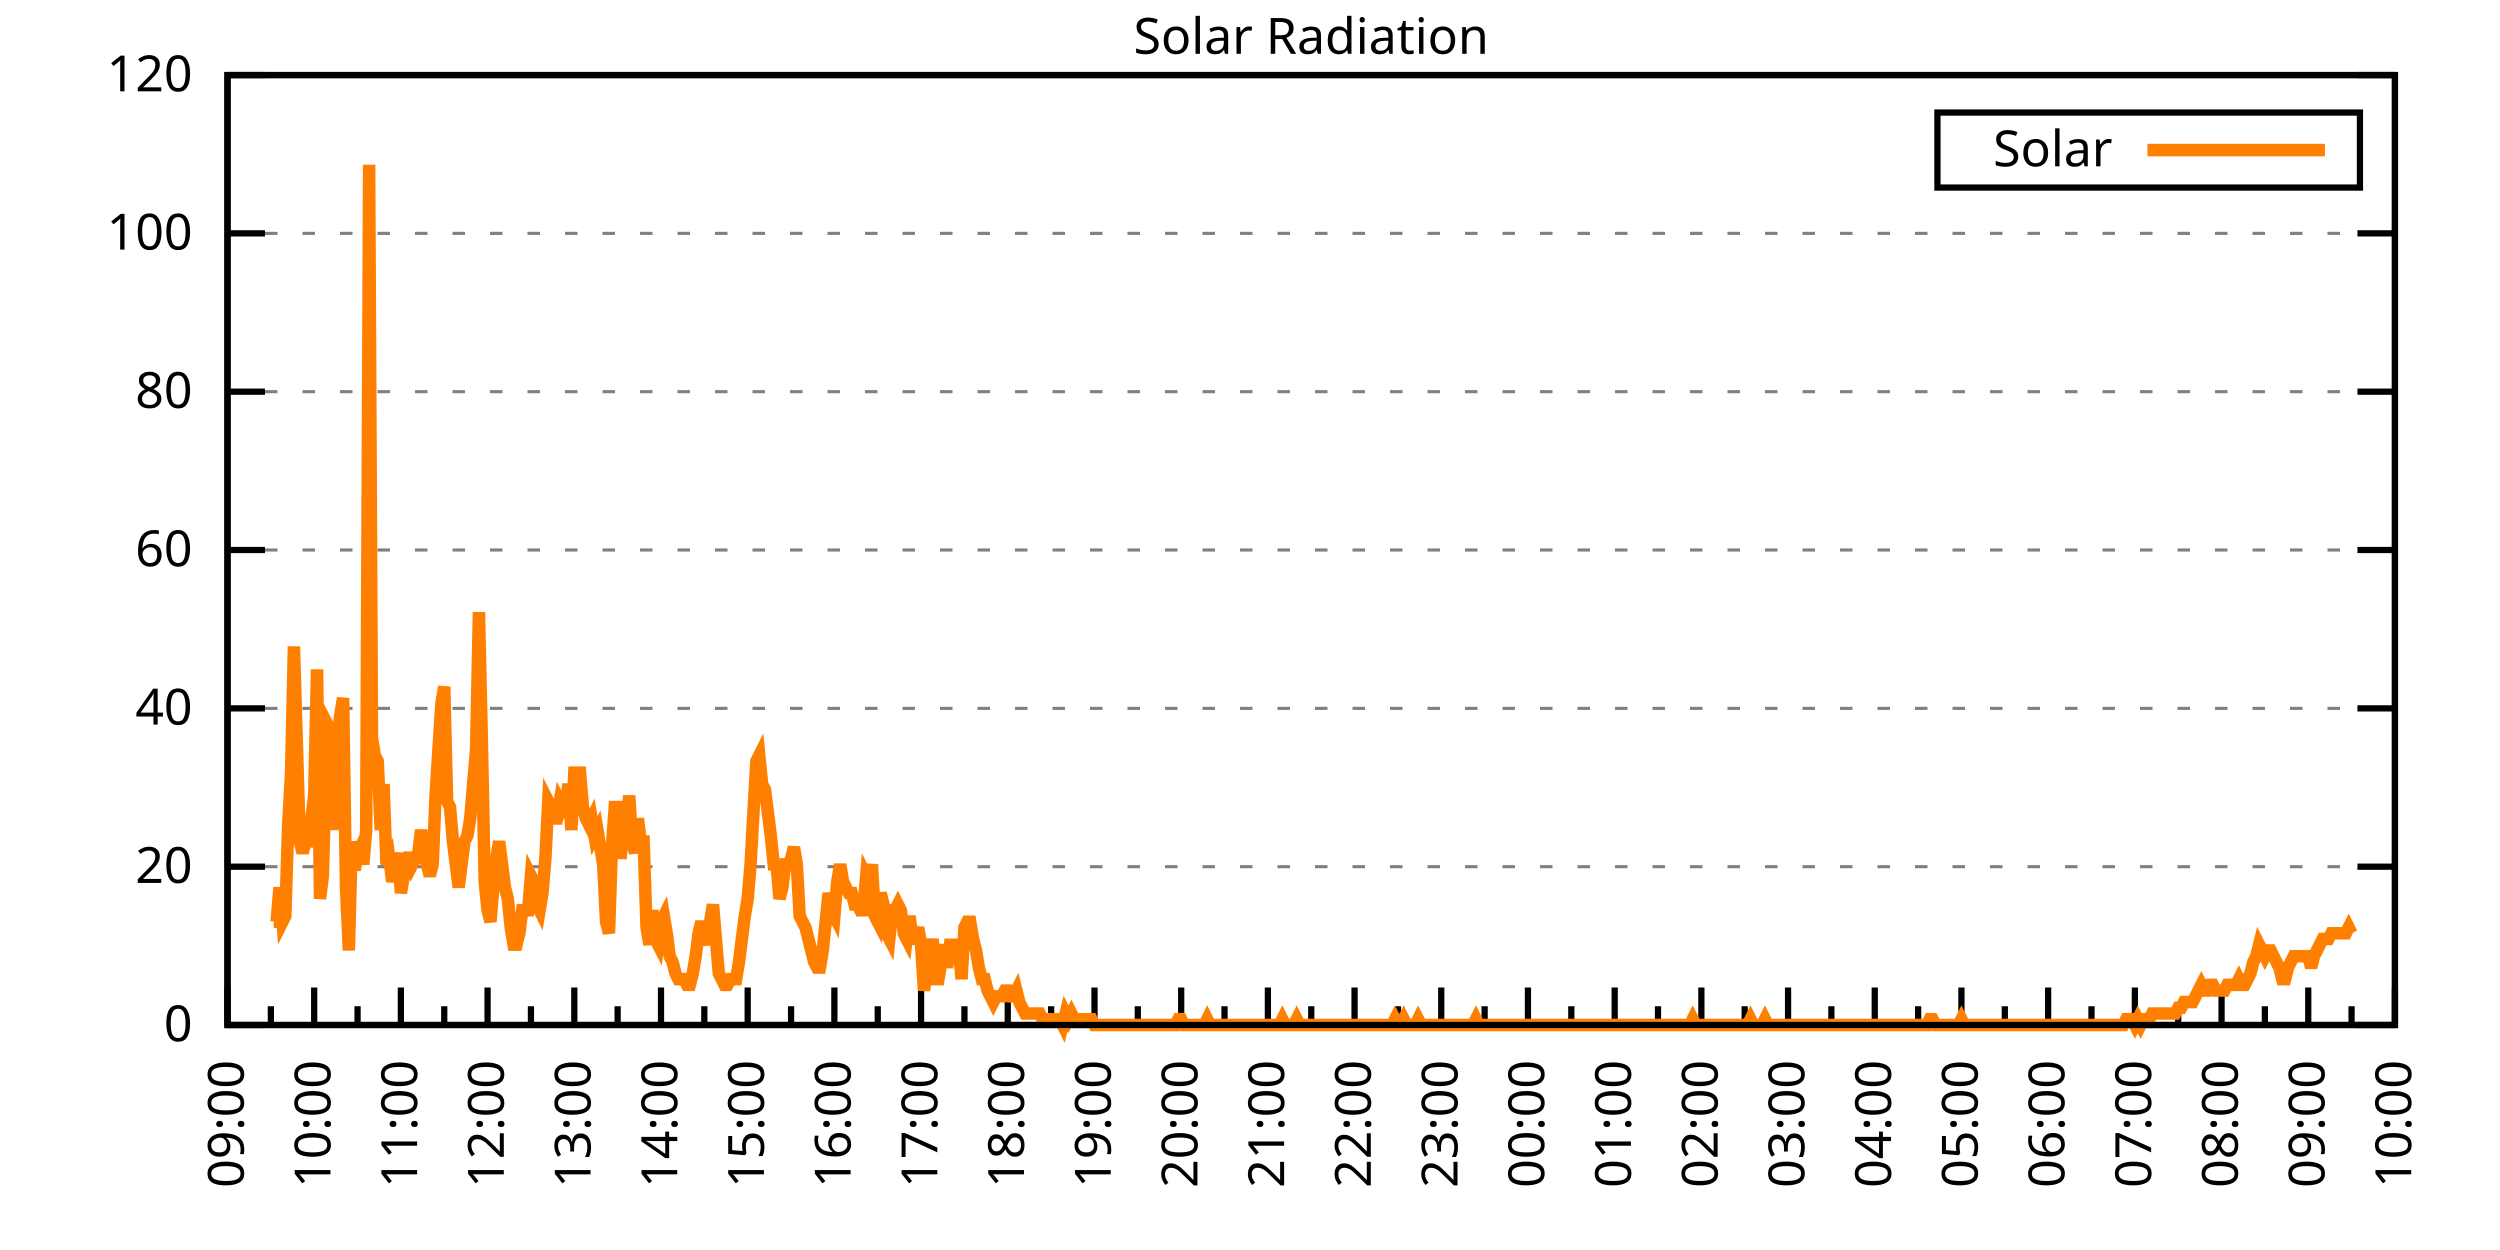
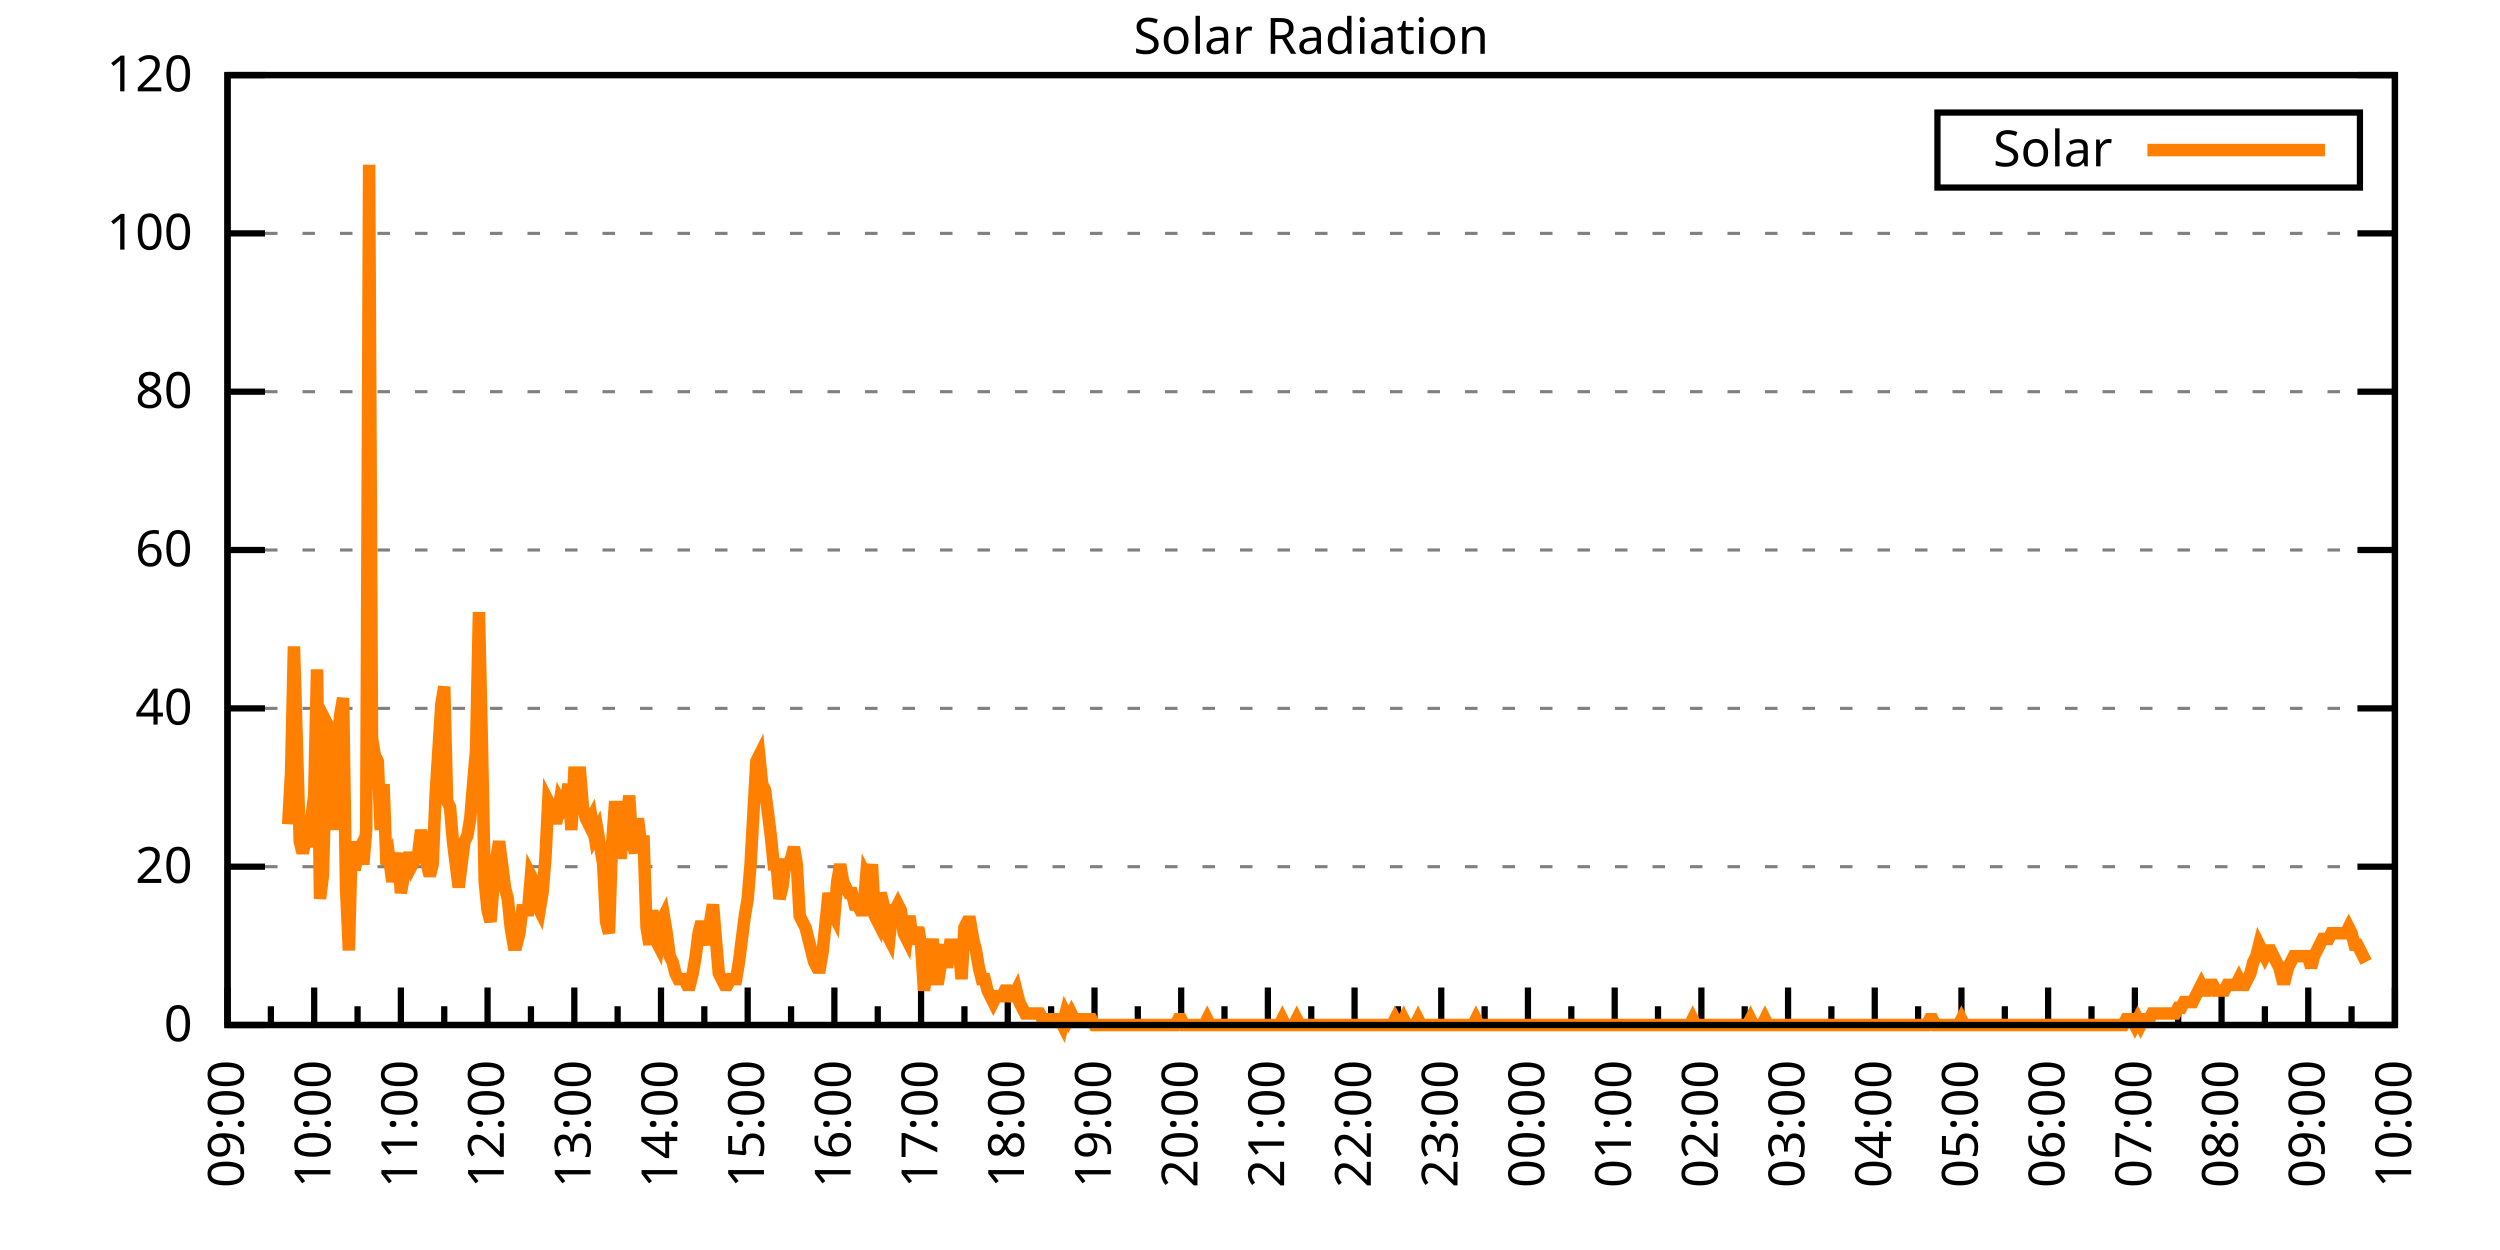
<svg xmlns="http://www.w3.org/2000/svg" xmlns:xlink="http://www.w3.org/1999/xlink" width="400" height="200" viewBox="0 0 400 200">
  <g id="gnuplot_canvas">
    <rect x="0" y="0" width="400" height="200" fill="none" />
    <defs>
      <circle id="gpDot" r="0.5" stroke-width="0.5" stroke="currentColor" />
      <path id="gpPt0" stroke-width="0.333" stroke="currentColor" d="M-1,0 h2 M0,-1 v2" />
      <path id="gpPt1" stroke-width="0.333" stroke="currentColor" d="M-1,-1 L1,1 M1,-1 L-1,1" />
      <path id="gpPt2" stroke-width="0.333" stroke="currentColor" d="M-1,0 L1,0 M0,-1 L0,1 M-1,-1 L1,1 M-1,1 L1,-1" />
      <rect id="gpPt3" stroke-width="0.333" stroke="currentColor" x="-1" y="-1" width="2" height="2" />
      <rect id="gpPt4" stroke-width="0.333" stroke="currentColor" fill="currentColor" x="-1" y="-1" width="2" height="2" />
      <circle id="gpPt5" stroke-width="0.333" stroke="currentColor" cx="0" cy="0" r="1" />
      <use xlink:href="#gpPt5" id="gpPt6" fill="currentColor" stroke="none" />
      <path id="gpPt7" stroke-width="0.333" stroke="currentColor" d="M0,-1.33 L-1.33,0.67 L1.33,0.67 z" />
      <use xlink:href="#gpPt7" id="gpPt8" fill="currentColor" stroke="none" />
      <use xlink:href="#gpPt7" id="gpPt9" stroke="currentColor" transform="rotate(180)" />
      <use xlink:href="#gpPt9" id="gpPt10" fill="currentColor" stroke="none" />
      <use xlink:href="#gpPt3" id="gpPt11" stroke="currentColor" transform="rotate(45)" />
      <use xlink:href="#gpPt11" id="gpPt12" fill="currentColor" stroke="none" />
      <path id="gpPt13" stroke-width="0.333" stroke="currentColor" d="M0,1.330 L1.265,0.411 L0.782,-1.067 L-0.782,-1.076 L-1.265,0.411 z" />
      <use xlink:href="#gpPt13" id="gpPt14" fill="currentColor" stroke="none" />
      <filter id="textbox" filterUnits="objectBoundingBox" x="0" y="0" height="1" width="1">
        <feFlood flood-color="white" flood-opacity="1" result="bgnd" />
        <feComposite in="SourceGraphic" in2="bgnd" operator="atop" />
      </filter>
      <filter id="greybox" filterUnits="objectBoundingBox" x="0" y="0" height="1" width="1">
        <feFlood flood-color="lightgrey" flood-opacity="1" result="grey" />
        <feComposite in="SourceGraphic" in2="grey" operator="atop" />
      </filter>
    </defs>
    <g fill="none" color="white" stroke="currentColor" stroke-width="1.00" stroke-linecap="butt" stroke-linejoin="miter">
</g>
    <g fill="none" color="black" stroke="currentColor" stroke-width="1.00" stroke-linecap="butt" stroke-linejoin="miter">
      <g stroke="none" shape-rendering="crispEdges">
        <polygon fill="rgb(255, 255, 255)" points="36.40,164.00 383.18,164.00 383.18,12.02 36.40,12.02 " />
      </g>
    </g>
    <g fill="none" color="black" stroke="currentColor" stroke-width="1.00" stroke-linecap="butt" stroke-linejoin="miter">
</g>
    <g fill="none" color="black" stroke="black" stroke-width="0.50" stroke-linecap="butt" stroke-linejoin="miter">
</g>
    <g fill="none" color="gray" stroke="currentColor" stroke-width="0.50" stroke-linecap="butt" stroke-linejoin="miter">
      <path stroke="gray" stroke-dasharray="2,4" class="gridline" d="M36.40,164.00 L383.19,164.00  " />
    </g>
    <g fill="none" color="gray" stroke="gray" stroke-width="1.00" stroke-linecap="butt" stroke-linejoin="miter">
</g>
    <g fill="none" color="black" stroke="currentColor" stroke-width="1.00" stroke-linecap="butt" stroke-linejoin="miter">
      <path stroke="black" d="M36.40,164.00 L42.40,164.00 M383.19,164.00 L377.19,164.00  " />
      <g transform="translate(30.80,166.60)" stroke="none" fill="black" font-family="Sans" font-size="8.00" text-anchor="end">
        <text>
          <tspan font-family="Sans"> 0</tspan>
        </text>
      </g>
    </g>
    <g fill="none" color="black" stroke="currentColor" stroke-width="1.00" stroke-linecap="butt" stroke-linejoin="miter">
</g>
    <g fill="none" color="black" stroke="black" stroke-width="0.50" stroke-linecap="butt" stroke-linejoin="miter">
</g>
    <g fill="none" color="gray" stroke="currentColor" stroke-width="0.50" stroke-linecap="butt" stroke-linejoin="miter">
      <path stroke="gray" stroke-dasharray="2,4" class="gridline" d="M36.40,138.67 L383.19,138.67  " />
    </g>
    <g fill="none" color="gray" stroke="gray" stroke-width="1.00" stroke-linecap="butt" stroke-linejoin="miter">
</g>
    <g fill="none" color="black" stroke="currentColor" stroke-width="1.00" stroke-linecap="butt" stroke-linejoin="miter">
      <path stroke="black" d="M36.40,138.67 L42.40,138.67 M383.19,138.67 L377.19,138.67  " />
      <g transform="translate(30.80,141.27)" stroke="none" fill="black" font-family="Sans" font-size="8.00" text-anchor="end">
        <text>
          <tspan font-family="Sans"> 20</tspan>
        </text>
      </g>
    </g>
    <g fill="none" color="black" stroke="currentColor" stroke-width="1.00" stroke-linecap="butt" stroke-linejoin="miter">
</g>
    <g fill="none" color="black" stroke="black" stroke-width="0.50" stroke-linecap="butt" stroke-linejoin="miter">
</g>
    <g fill="none" color="gray" stroke="currentColor" stroke-width="0.50" stroke-linecap="butt" stroke-linejoin="miter">
      <path stroke="gray" stroke-dasharray="2,4" class="gridline" d="M36.40,113.34 L383.19,113.34  " />
    </g>
    <g fill="none" color="gray" stroke="gray" stroke-width="1.00" stroke-linecap="butt" stroke-linejoin="miter">
</g>
    <g fill="none" color="black" stroke="currentColor" stroke-width="1.00" stroke-linecap="butt" stroke-linejoin="miter">
      <path stroke="black" d="M36.40,113.34 L42.40,113.34 M383.19,113.34 L377.19,113.34  " />
      <g transform="translate(30.80,115.94)" stroke="none" fill="black" font-family="Sans" font-size="8.00" text-anchor="end">
        <text>
          <tspan font-family="Sans"> 40</tspan>
        </text>
      </g>
    </g>
    <g fill="none" color="black" stroke="currentColor" stroke-width="1.00" stroke-linecap="butt" stroke-linejoin="miter">
</g>
    <g fill="none" color="black" stroke="black" stroke-width="0.50" stroke-linecap="butt" stroke-linejoin="miter">
</g>
    <g fill="none" color="gray" stroke="currentColor" stroke-width="0.50" stroke-linecap="butt" stroke-linejoin="miter">
      <path stroke="gray" stroke-dasharray="2,4" class="gridline" d="M36.40,88.00 L383.19,88.00  " />
    </g>
    <g fill="none" color="gray" stroke="gray" stroke-width="1.00" stroke-linecap="butt" stroke-linejoin="miter">
</g>
    <g fill="none" color="black" stroke="currentColor" stroke-width="1.00" stroke-linecap="butt" stroke-linejoin="miter">
      <path stroke="black" d="M36.40,88.00 L42.40,88.00 M383.19,88.00 L377.19,88.00  " />
      <g transform="translate(30.80,90.60)" stroke="none" fill="black" font-family="Sans" font-size="8.00" text-anchor="end">
        <text>
          <tspan font-family="Sans"> 60</tspan>
        </text>
      </g>
    </g>
    <g fill="none" color="black" stroke="currentColor" stroke-width="1.00" stroke-linecap="butt" stroke-linejoin="miter">
</g>
    <g fill="none" color="black" stroke="black" stroke-width="0.50" stroke-linecap="butt" stroke-linejoin="miter">
</g>
    <g fill="none" color="gray" stroke="currentColor" stroke-width="0.50" stroke-linecap="butt" stroke-linejoin="miter">
      <path stroke="gray" stroke-dasharray="2,4" class="gridline" d="M36.40,62.67 L383.19,62.67  " />
    </g>
    <g fill="none" color="gray" stroke="gray" stroke-width="1.00" stroke-linecap="butt" stroke-linejoin="miter">
</g>
    <g fill="none" color="black" stroke="currentColor" stroke-width="1.00" stroke-linecap="butt" stroke-linejoin="miter">
      <path stroke="black" d="M36.40,62.67 L42.40,62.67 M383.19,62.67 L377.19,62.67  " />
      <g transform="translate(30.80,65.27)" stroke="none" fill="black" font-family="Sans" font-size="8.00" text-anchor="end">
        <text>
          <tspan font-family="Sans"> 80</tspan>
        </text>
      </g>
    </g>
    <g fill="none" color="black" stroke="currentColor" stroke-width="1.00" stroke-linecap="butt" stroke-linejoin="miter">
</g>
    <g fill="none" color="black" stroke="black" stroke-width="0.50" stroke-linecap="butt" stroke-linejoin="miter">
</g>
    <g fill="none" color="gray" stroke="currentColor" stroke-width="0.50" stroke-linecap="butt" stroke-linejoin="miter">
      <path stroke="gray" stroke-dasharray="2,4" class="gridline" d="M36.40,37.34 L383.19,37.34  " />
    </g>
    <g fill="none" color="gray" stroke="gray" stroke-width="1.00" stroke-linecap="butt" stroke-linejoin="miter">
</g>
    <g fill="none" color="black" stroke="currentColor" stroke-width="1.00" stroke-linecap="butt" stroke-linejoin="miter">
      <path stroke="black" d="M36.40,37.34 L42.40,37.34 M383.19,37.34 L377.19,37.34  " />
      <g transform="translate(30.80,39.94)" stroke="none" fill="black" font-family="Sans" font-size="8.00" text-anchor="end">
        <text>
          <tspan font-family="Sans"> 100</tspan>
        </text>
      </g>
    </g>
    <g fill="none" color="black" stroke="currentColor" stroke-width="1.00" stroke-linecap="butt" stroke-linejoin="miter">
</g>
    <g fill="none" color="black" stroke="black" stroke-width="0.50" stroke-linecap="butt" stroke-linejoin="miter">
</g>
    <g fill="none" color="gray" stroke="currentColor" stroke-width="0.50" stroke-linecap="butt" stroke-linejoin="miter">
      <path stroke="gray" stroke-dasharray="2,4" class="gridline" d="M36.40,12.01 L383.19,12.01  " />
    </g>
    <g fill="none" color="gray" stroke="gray" stroke-width="1.00" stroke-linecap="butt" stroke-linejoin="miter">
</g>
    <g fill="none" color="black" stroke="currentColor" stroke-width="1.00" stroke-linecap="butt" stroke-linejoin="miter">
      <path stroke="black" d="M36.40,12.01 L42.40,12.01 M383.19,12.01 L377.19,12.01  " />
      <g transform="translate(30.80,14.61)" stroke="none" fill="black" font-family="Sans" font-size="8.00" text-anchor="end">
        <text>
          <tspan font-family="Sans"> 120</tspan>
        </text>
      </g>
    </g>
    <g fill="none" color="black" stroke="currentColor" stroke-width="1.00" stroke-linecap="butt" stroke-linejoin="miter">
      <path stroke="black" d="M36.40,164.00 L36.40,158.00  " />
      <g transform="translate(39.00,169.60) rotate(270)" stroke="none" fill="black" font-family="Sans" font-size="8.00" text-anchor="end">
        <text>
          <tspan font-family="Sans">09:00</tspan>
        </text>
      </g>
    </g>
    <g fill="none" color="black" stroke="currentColor" stroke-width="1.00" stroke-linecap="butt" stroke-linejoin="miter">
      <path stroke="black" d="M43.34,164.00 L43.34,161.00 M50.27,164.00 L50.27,158.00  " />
      <g transform="translate(52.87,169.60) rotate(270)" stroke="none" fill="black" font-family="Sans" font-size="8.00" text-anchor="end">
        <text>
          <tspan font-family="Sans">10:00</tspan>
        </text>
      </g>
    </g>
    <g fill="none" color="black" stroke="currentColor" stroke-width="1.00" stroke-linecap="butt" stroke-linejoin="miter">
      <path stroke="black" d="M57.21,164.00 L57.21,161.00 M64.14,164.00 L64.14,158.00  " />
      <g transform="translate(66.74,169.60) rotate(270)" stroke="none" fill="black" font-family="Sans" font-size="8.00" text-anchor="end">
        <text>
          <tspan font-family="Sans">11:00</tspan>
        </text>
      </g>
    </g>
    <g fill="none" color="black" stroke="currentColor" stroke-width="1.00" stroke-linecap="butt" stroke-linejoin="miter">
      <path stroke="black" d="M71.08,164.00 L71.08,161.00 M78.01,164.00 L78.01,158.00  " />
      <g transform="translate(80.61,169.60) rotate(270)" stroke="none" fill="black" font-family="Sans" font-size="8.00" text-anchor="end">
        <text>
          <tspan font-family="Sans">12:00</tspan>
        </text>
      </g>
    </g>
    <g fill="none" color="black" stroke="currentColor" stroke-width="1.00" stroke-linecap="butt" stroke-linejoin="miter">
      <path stroke="black" d="M84.95,164.00 L84.95,161.00 M91.89,164.00 L91.89,158.00  " />
      <g transform="translate(94.49,169.60) rotate(270)" stroke="none" fill="black" font-family="Sans" font-size="8.00" text-anchor="end">
        <text>
          <tspan font-family="Sans">13:00</tspan>
        </text>
      </g>
    </g>
    <g fill="none" color="black" stroke="currentColor" stroke-width="1.00" stroke-linecap="butt" stroke-linejoin="miter">
      <path stroke="black" d="M98.82,164.00 L98.82,161.00 M105.76,164.00 L105.76,158.00  " />
      <g transform="translate(108.36,169.60) rotate(270)" stroke="none" fill="black" font-family="Sans" font-size="8.00" text-anchor="end">
        <text>
          <tspan font-family="Sans">14:00</tspan>
        </text>
      </g>
    </g>
    <g fill="none" color="black" stroke="currentColor" stroke-width="1.00" stroke-linecap="butt" stroke-linejoin="miter">
      <path stroke="black" d="M112.69,164.00 L112.69,161.00 M119.63,164.00 L119.63,158.00  " />
      <g transform="translate(122.23,169.60) rotate(270)" stroke="none" fill="black" font-family="Sans" font-size="8.00" text-anchor="end">
        <text>
          <tspan font-family="Sans">15:00</tspan>
        </text>
      </g>
    </g>
    <g fill="none" color="black" stroke="currentColor" stroke-width="1.00" stroke-linecap="butt" stroke-linejoin="miter">
      <path stroke="black" d="M126.57,164.00 L126.57,161.00 M133.50,164.00 L133.50,158.00  " />
      <g transform="translate(136.10,169.60) rotate(270)" stroke="none" fill="black" font-family="Sans" font-size="8.00" text-anchor="end">
        <text>
          <tspan font-family="Sans">16:00</tspan>
        </text>
      </g>
    </g>
    <g fill="none" color="black" stroke="currentColor" stroke-width="1.00" stroke-linecap="butt" stroke-linejoin="miter">
      <path stroke="black" d="M140.44,164.00 L140.44,161.00 M147.37,164.00 L147.37,158.00  " />
      <g transform="translate(149.97,169.60) rotate(270)" stroke="none" fill="black" font-family="Sans" font-size="8.00" text-anchor="end">
        <text>
          <tspan font-family="Sans">17:00</tspan>
        </text>
      </g>
    </g>
    <g fill="none" color="black" stroke="currentColor" stroke-width="1.00" stroke-linecap="butt" stroke-linejoin="miter">
      <path stroke="black" d="M154.31,164.00 L154.31,161.00 M161.24,164.00 L161.24,158.00  " />
      <g transform="translate(163.84,169.60) rotate(270)" stroke="none" fill="black" font-family="Sans" font-size="8.00" text-anchor="end">
        <text>
          <tspan font-family="Sans">18:00</tspan>
        </text>
      </g>
    </g>
    <g fill="none" color="black" stroke="currentColor" stroke-width="1.00" stroke-linecap="butt" stroke-linejoin="miter">
      <path stroke="black" d="M168.18,164.00 L168.18,161.00 M175.12,164.00 L175.12,158.00  " />
      <g transform="translate(177.72,169.60) rotate(270)" stroke="none" fill="black" font-family="Sans" font-size="8.00" text-anchor="end">
        <text>
          <tspan font-family="Sans">19:00</tspan>
        </text>
      </g>
    </g>
    <g fill="none" color="black" stroke="currentColor" stroke-width="1.00" stroke-linecap="butt" stroke-linejoin="miter">
      <path stroke="black" d="M182.05,164.00 L182.05,161.00 M188.99,164.00 L188.99,158.00  " />
      <g transform="translate(191.59,169.60) rotate(270)" stroke="none" fill="black" font-family="Sans" font-size="8.00" text-anchor="end">
        <text>
          <tspan font-family="Sans">20:00</tspan>
        </text>
      </g>
    </g>
    <g fill="none" color="black" stroke="currentColor" stroke-width="1.00" stroke-linecap="butt" stroke-linejoin="miter">
      <path stroke="black" d="M195.92,164.00 L195.92,161.00 M202.86,164.00 L202.86,158.00  " />
      <g transform="translate(205.46,169.60) rotate(270)" stroke="none" fill="black" font-family="Sans" font-size="8.00" text-anchor="end">
        <text>
          <tspan font-family="Sans">21:00</tspan>
        </text>
      </g>
    </g>
    <g fill="none" color="black" stroke="currentColor" stroke-width="1.00" stroke-linecap="butt" stroke-linejoin="miter">
      <path stroke="black" d="M209.80,164.00 L209.80,161.00 M216.73,164.00 L216.73,158.00  " />
      <g transform="translate(219.33,169.60) rotate(270)" stroke="none" fill="black" font-family="Sans" font-size="8.00" text-anchor="end">
        <text>
          <tspan font-family="Sans">22:00</tspan>
        </text>
      </g>
    </g>
    <g fill="none" color="black" stroke="currentColor" stroke-width="1.00" stroke-linecap="butt" stroke-linejoin="miter">
      <path stroke="black" d="M223.67,164.00 L223.67,161.00 M230.60,164.00 L230.60,158.00  " />
      <g transform="translate(233.20,169.60) rotate(270)" stroke="none" fill="black" font-family="Sans" font-size="8.00" text-anchor="end">
        <text>
          <tspan font-family="Sans">23:00</tspan>
        </text>
      </g>
    </g>
    <g fill="none" color="black" stroke="currentColor" stroke-width="1.00" stroke-linecap="butt" stroke-linejoin="miter">
      <path stroke="black" d="M237.54,164.00 L237.54,161.00 M244.47,164.00 L244.47,158.00  " />
      <g transform="translate(247.07,169.60) rotate(270)" stroke="none" fill="black" font-family="Sans" font-size="8.00" text-anchor="end">
        <text>
          <tspan font-family="Sans">00:00</tspan>
        </text>
      </g>
    </g>
    <g fill="none" color="black" stroke="currentColor" stroke-width="1.00" stroke-linecap="butt" stroke-linejoin="miter">
      <path stroke="black" d="M251.41,164.00 L251.41,161.00 M258.35,164.00 L258.35,158.00  " />
      <g transform="translate(260.95,169.60) rotate(270)" stroke="none" fill="black" font-family="Sans" font-size="8.00" text-anchor="end">
        <text>
          <tspan font-family="Sans">01:00</tspan>
        </text>
      </g>
    </g>
    <g fill="none" color="black" stroke="currentColor" stroke-width="1.00" stroke-linecap="butt" stroke-linejoin="miter">
      <path stroke="black" d="M265.28,164.00 L265.28,161.00 M272.22,164.00 L272.22,158.00  " />
      <g transform="translate(274.82,169.60) rotate(270)" stroke="none" fill="black" font-family="Sans" font-size="8.00" text-anchor="end">
        <text>
          <tspan font-family="Sans">02:00</tspan>
        </text>
      </g>
    </g>
    <g fill="none" color="black" stroke="currentColor" stroke-width="1.00" stroke-linecap="butt" stroke-linejoin="miter">
      <path stroke="black" d="M279.15,164.00 L279.15,161.00 M286.09,164.00 L286.09,158.00  " />
      <g transform="translate(288.69,169.60) rotate(270)" stroke="none" fill="black" font-family="Sans" font-size="8.00" text-anchor="end">
        <text>
          <tspan font-family="Sans">03:00</tspan>
        </text>
      </g>
    </g>
    <g fill="none" color="black" stroke="currentColor" stroke-width="1.00" stroke-linecap="butt" stroke-linejoin="miter">
      <path stroke="black" d="M293.02,164.00 L293.02,161.00 M299.96,164.00 L299.96,158.00  " />
      <g transform="translate(302.56,169.60) rotate(270)" stroke="none" fill="black" font-family="Sans" font-size="8.00" text-anchor="end">
        <text>
          <tspan font-family="Sans">04:00</tspan>
        </text>
      </g>
    </g>
    <g fill="none" color="black" stroke="currentColor" stroke-width="1.00" stroke-linecap="butt" stroke-linejoin="miter">
      <path stroke="black" d="M306.90,164.00 L306.90,161.00 M313.83,164.00 L313.83,158.00  " />
      <g transform="translate(316.43,169.60) rotate(270)" stroke="none" fill="black" font-family="Sans" font-size="8.00" text-anchor="end">
        <text>
          <tspan font-family="Sans">05:00</tspan>
        </text>
      </g>
    </g>
    <g fill="none" color="black" stroke="currentColor" stroke-width="1.00" stroke-linecap="butt" stroke-linejoin="miter">
      <path stroke="black" d="M320.77,164.00 L320.77,161.00 M327.70,164.00 L327.70,158.00  " />
      <g transform="translate(330.30,169.60) rotate(270)" stroke="none" fill="black" font-family="Sans" font-size="8.00" text-anchor="end">
        <text>
          <tspan font-family="Sans">06:00</tspan>
        </text>
      </g>
    </g>
    <g fill="none" color="black" stroke="currentColor" stroke-width="1.00" stroke-linecap="butt" stroke-linejoin="miter">
      <path stroke="black" d="M334.64,164.00 L334.64,161.00 M341.58,164.00 L341.58,158.00  " />
      <g transform="translate(344.18,169.60) rotate(270)" stroke="none" fill="black" font-family="Sans" font-size="8.00" text-anchor="end">
        <text>
          <tspan font-family="Sans">07:00</tspan>
        </text>
      </g>
    </g>
    <g fill="none" color="black" stroke="currentColor" stroke-width="1.00" stroke-linecap="butt" stroke-linejoin="miter">
      <path stroke="black" d="M348.51,164.00 L348.51,161.00 M355.45,164.00 L355.45,158.00  " />
      <g transform="translate(358.05,169.60) rotate(270)" stroke="none" fill="black" font-family="Sans" font-size="8.00" text-anchor="end">
        <text>
          <tspan font-family="Sans">08:00</tspan>
        </text>
      </g>
    </g>
    <g fill="none" color="black" stroke="currentColor" stroke-width="1.00" stroke-linecap="butt" stroke-linejoin="miter">
      <path stroke="black" d="M362.38,164.00 L362.38,161.00 M369.32,164.00 L369.32,158.00  " />
      <g transform="translate(371.92,169.60) rotate(270)" stroke="none" fill="black" font-family="Sans" font-size="8.00" text-anchor="end">
        <text>
          <tspan font-family="Sans">09:00</tspan>
        </text>
      </g>
    </g>
    <g fill="none" color="black" stroke="currentColor" stroke-width="1.00" stroke-linecap="butt" stroke-linejoin="miter">
      <path stroke="black" d="M376.25,164.00 L376.25,161.00 M383.19,164.00 L383.19,158.00  " />
      <g transform="translate(385.79,169.60) rotate(270)" stroke="none" fill="black" font-family="Sans" font-size="8.00" text-anchor="end">
        <text>
          <tspan font-family="Sans">10:00</tspan>
        </text>
      </g>
    </g>
    <g fill="none" color="black" stroke="currentColor" stroke-width="1.00" stroke-linecap="butt" stroke-linejoin="miter">
</g>
    <g fill="none" color="black" stroke="currentColor" stroke-width="1.00" stroke-linecap="butt" stroke-linejoin="miter">
      <path stroke="black" d="M36.40,12.01 L36.40,164.00 L383.19,164.00 L383.19,12.01 L36.40,12.01 Z  " />
    </g>
    <g fill="none" color="black" stroke="currentColor" stroke-width="1.00" stroke-linecap="butt" stroke-linejoin="miter">
      <g transform="translate(6.80,88.01) rotate(270)" stroke="none" fill="black" font-family="Sans" font-size="8.00" text-anchor="middle">
        <text />
      </g>
    </g>
    <g fill="none" color="black" stroke="currentColor" stroke-width="1.00" stroke-linecap="butt" stroke-linejoin="miter">
</g>
    <g fill="none" color="black" stroke="currentColor" stroke-width="1.00" stroke-linecap="butt" stroke-linejoin="miter">
      <path stroke="black" d="M309.99,30.01 L309.99,18.01 L377.59,18.01 L377.59,30.01 L309.99,30.01 Z  " />
    </g>
    <g id="Solar_Radiation_plot_1">
      <g fill="none" color="white" stroke="black" stroke-width="2.00" stroke-linecap="butt" stroke-linejoin="miter">
</g>
      <g fill="none" color="black" stroke="currentColor" stroke-width="2.00" stroke-linecap="butt" stroke-linejoin="miter">
        <g transform="translate(337.99,26.61)" stroke="none" fill="black" font-family="Sans" font-size="8.00" text-anchor="end">
          <text>
            <tspan font-family="Sans">Solar</tspan>
          </text>
        </g>
      </g>
      <g fill="none" color="black" stroke="currentColor" stroke-width="2.00" stroke-linecap="butt" stroke-linejoin="miter">
-         <path stroke="rgb(255, 127,   0)" d="M343.59,24.01 L371.99,24.01 M43.80,147.48 L44.26,147.48 L44.72,141.98 L45.19,147.48 L45.65,146.56 L46.11,131.88   L46.57,123.62 L47.03,103.43 L47.50,119.03 L47.96,134.63 L48.42,136.47 L48.88,134.63 L49.35,134.63 L49.81,130.96   L50.27,127.29 L50.73,107.10 L51.20,143.81 L51.66,140.14 L52.12,123.62 L52.58,116.28 L53.05,117.20 L53.51,132.80   L53.97,119.95 L54.43,114.44 L54.90,111.69 L55.36,141.98 L55.82,152.07 L56.28,134.63 L56.75,139.22 L57.21,136.47   L57.67,135.55 L58.13,138.30 L58.59,132.80 L59.06,26.35 L59.52,118.12 L59.98,120.87 L60.44,121.79 L60.91,132.80   L61.37,125.46 L61.83,138.30 L62.29,137.39 L62.76,141.06 L63.22,139.22 L63.68,136.47 L64.14,142.89 L64.61,140.14   L65.07,138.30 L65.53,136.47 L65.99,138.30 L66.46,137.39 L66.92,136.47 L67.38,132.80 L67.84,136.47 L68.30,138.30   L68.77,140.14 L69.23,138.30 L69.69,127.29 L70.15,119.95 L70.62,112.61 L71.08,109.86 L71.54,128.21 L72.00,129.13   L72.47,134.63 L72.93,138.30 L73.39,141.98 L73.85,138.30 L74.32,134.63 L74.78,133.72 L75.24,130.96 L75.70,125.46   L76.17,119.95 L76.63,97.93 L77.09,118.12 L77.55,141.06 L78.01,145.65 L78.48,147.48 L78.94,141.98 L79.40,137.39   L79.86,134.63 L80.33,138.30 L80.79,141.98 L81.25,143.81 L81.71,148.40 L82.18,151.15 L82.64,151.15 L83.10,149.32   L83.56,145.65 L84.03,145.65 L84.49,145.65 L84.95,140.14 L85.41,141.06 L85.88,144.73 L86.34,145.65 L86.80,142.89   L87.26,137.39 L87.72,128.21 L88.19,129.13 L88.65,130.96 L89.11,130.96 L89.57,128.21 L90.04,129.13 L90.50,128.21   L90.96,125.46 L91.42,132.80 L91.89,123.62 L92.35,123.62 L92.81,123.62 L93.27,129.13 L93.74,130.96 L94.20,131.88   L94.66,130.96 L95.12,133.72 L95.59,132.80 L96.05,135.55 L96.51,138.30 L96.97,147.48 L97.44,149.32 L97.90,135.55   L98.36,129.13 L98.82,129.13 L99.28,137.39 L99.75,132.80 L100.21,132.80 L100.67,127.29 L101.13,134.63 L101.60,136.47   L102.06,130.96 L102.52,134.63 L102.98,134.63 L103.45,148.40 L103.91,151.15 L104.37,145.65 L104.83,150.23 L105.30,151.15   L105.76,147.48 L106.22,146.56 L106.68,149.32 L107.15,152.99 L107.61,153.91 L108.07,155.74 L108.53,156.66 L108.99,156.66   L109.46,156.66 L109.92,157.58 L110.38,157.58 L110.84,155.74 L111.31,152.99 L111.77,149.32 L112.23,147.48 L112.69,149.32   L113.16,151.15 L113.62,147.48 L114.08,144.73 L114.54,150.23 L115.01,155.74 L115.47,156.66 L115.93,157.58 L116.39,157.58   L116.86,156.66 L117.32,156.66 L117.78,156.66 L118.24,153.91 L118.70,150.23 L119.17,146.56 L119.63,143.81 L120.09,138.30   L120.55,130.05 L121.02,121.79 L121.48,120.87 L121.94,125.46 L122.40,126.37 L122.87,130.05 L123.33,133.72 L123.79,138.30   L124.25,138.30 L124.72,143.81 L125.18,141.98 L125.64,138.30 L126.10,138.30 L126.57,137.39 L127.03,135.55 L127.49,138.30   L127.95,146.56 L128.41,147.48 L128.88,148.40 L129.34,150.23 L129.80,152.07 L130.26,153.91 L130.73,154.82 L131.19,154.82   L131.65,152.07 L132.11,147.48 L132.58,142.89 L133.04,145.65 L133.50,146.56 L133.96,141.06 L134.43,138.30 L134.89,141.06   L135.35,141.98 L135.81,142.89 L136.28,142.89 L136.74,144.73 L137.20,144.73 L137.66,145.65 L138.13,145.65 L138.59,140.14   L139.05,141.06 L139.51,138.30 L139.97,146.56 L140.44,147.48 L140.90,142.89 L141.36,144.73 L141.82,149.32 L142.29,150.23   L142.75,145.65 L143.21,145.65 L143.67,144.73 L144.14,145.65 L144.60,149.32 L145.06,150.23 L145.52,146.56 L145.99,150.23   L146.45,150.23 L146.91,148.40 L147.37,151.15 L147.84,158.49 L148.30,154.82 L148.76,153.91 L149.22,150.23 L149.68,156.66   L150.15,156.66 L150.61,153.91 L151.07,151.15 L151.53,154.82 L152.00,151.15 L152.46,151.15 L152.92,151.15 L153.38,151.15   L153.85,156.66 L154.31,148.40 L154.77,147.48 L155.23,147.48 L155.70,150.23 L156.16,152.07 L156.62,154.82 L157.08,156.66   L157.55,156.66 L158.01,158.49 L158.47,159.41 L158.93,160.33 L159.39,159.41 L159.86,159.41 L160.32,159.41 L160.78,158.49   L161.24,158.49 L161.71,159.41 L162.17,159.41 L162.63,158.49 L163.09,160.33 L163.56,161.25 L164.02,162.16 L164.48,162.16   L164.94,162.16 L165.41,162.16 L165.87,162.16 L166.33,162.16 L166.79,163.08 L167.26,163.08 L167.72,163.08 L168.18,163.08   L168.64,163.08 L169.10,163.08 L169.57,163.08 L170.03,164.00 L170.49,162.16 L170.95,163.08 L171.42,162.16 L171.88,163.08   L172.34,163.08 L172.80,163.08 L173.27,163.08 L173.73,163.08 L174.19,163.08 L174.65,163.08 L175.12,164.00 L175.58,164.00   L176.04,164.00 L176.50,164.00 L176.97,164.00 L177.43,164.00 L177.89,164.00 L178.35,164.00 L178.82,164.00 L179.28,164.00   L179.74,164.00 L180.20,164.00 L180.66,164.00 L181.13,164.00 L181.59,164.00 L182.05,164.00 L182.51,164.00 L182.98,164.00   L183.44,164.00 L183.90,164.00 L184.36,164.00 L184.83,164.00 L185.29,164.00 L185.75,164.00 L186.21,164.00 L186.68,164.00   L187.14,164.00 L187.60,164.00 L188.06,164.00 L188.53,163.08 L188.99,163.08 L189.45,164.00 L189.91,164.00 L190.37,164.00   L190.84,164.00 L191.30,164.00 L191.76,164.00 L192.22,164.00 L192.69,164.00 L193.15,163.08 L193.61,164.00 L194.07,164.00   L194.54,164.00 L195.00,164.00 L195.46,164.00 L195.92,164.00 L196.39,164.00 L196.85,164.00 L197.31,164.00 L197.77,164.00   L198.24,164.00 L198.70,164.00 L199.16,164.00 L199.62,164.00 L200.08,164.00 L200.55,164.00 L201.01,164.00 L201.47,164.00   L201.93,164.00 L202.40,164.00 L202.86,164.00 L203.32,164.00 L203.78,164.00 L204.25,164.00 L204.71,164.00 L205.17,163.08   L205.63,164.00 L206.10,164.00 L206.56,164.00 L207.02,164.00 L207.48,163.08 L207.95,164.00 L208.41,164.00 L208.87,164.00   L209.33,164.00 L209.80,164.00 L210.26,164.00 L210.72,164.00 L211.18,164.00 L211.64,164.00 L212.11,164.00 L212.57,164.00   L213.03,164.00 L213.49,164.00 L213.96,164.00 L214.42,164.00 L214.88,164.00 L215.34,164.00 L215.81,164.00 L216.27,164.00   L216.73,164.00 L217.19,164.00 L217.66,164.00 L218.12,164.00 L218.58,164.00 L219.04,164.00 L219.51,164.00 L219.97,164.00   L220.43,164.00 L220.89,164.00 L221.35,164.00 L221.82,164.00 L222.28,164.00 L222.74,164.00 L223.20,163.08 L223.67,164.00   L224.13,164.00 L224.59,163.08 L225.05,164.00 L225.52,164.00 L225.98,164.00 L226.44,164.00 L226.90,163.08 L227.37,164.00   L227.83,164.00 L228.29,164.00 L228.75,164.00 L229.22,164.00 L229.68,164.00 L230.14,164.00 L230.60,164.00 L231.06,164.00   L231.53,164.00 L231.99,164.00 L232.45,164.00 L232.91,164.00 L233.38,164.00 L233.84,164.00 L234.30,164.00 L234.76,164.00   L235.23,164.00 L235.69,164.00 L236.15,163.08 L236.61,164.00 L237.08,164.00 L237.54,164.00 L238.00,164.00 L238.46,164.00   L238.93,164.00 L239.39,164.00 L239.85,164.00 L240.31,164.00 L240.77,164.00 L241.24,164.00 L241.70,164.00 L242.16,164.00   L242.62,164.00 L243.09,164.00 L243.55,164.00 L244.01,164.00 L244.47,164.00 L244.94,164.00 L245.40,164.00 L245.86,164.00   L246.32,164.00 L246.79,164.00 L247.25,164.00 L247.71,164.00 L248.17,164.00 L248.64,164.00 L249.10,164.00 L249.56,164.00   L250.02,164.00 L250.49,164.00 L250.95,164.00 L251.41,164.00 L251.87,164.00 L252.33,164.00 L252.80,164.00 L253.26,164.00   L253.72,164.00 L254.18,164.00 L254.65,164.00 L255.11,164.00 L255.57,164.00 L256.03,164.00 L256.50,164.00 L256.96,164.00   L257.42,164.00 L257.88,164.00 L258.35,164.00 L258.81,164.00 L259.27,164.00 L259.73,164.00 L260.20,164.00 L260.66,164.00   L261.12,164.00 L261.58,164.00 L262.04,164.00 L262.51,164.00 L262.97,164.00 L263.43,164.00 L263.89,164.00 L264.36,164.00   L264.82,164.00 L265.28,164.00 L265.74,164.00 L266.21,164.00 L266.67,164.00 L267.13,164.00 L267.59,164.00 L268.06,164.00   L268.52,164.00 L268.98,164.00 L269.44,164.00 L269.91,164.00 L270.37,164.00 L270.83,163.08 L271.29,164.00 L271.75,164.00   L272.22,164.00 L272.68,164.00 L273.14,164.00 L273.60,164.00 L274.07,164.00 L274.53,164.00 L274.99,164.00 L275.45,164.00   L275.92,164.00 L276.38,164.00 L276.84,164.00 L277.30,164.00 L277.77,164.00 L278.23,164.00 L278.69,164.00 L279.15,164.00   L279.62,164.00 L280.08,163.08 L280.54,164.00 L281.00,164.00 L281.46,164.00 L281.93,164.00 L282.39,163.08 L282.85,164.00   L283.31,164.00 L283.78,164.00 L284.24,164.00 L284.70,164.00 L285.16,164.00 L285.63,164.00 L286.09,164.00 L286.55,164.00   L287.01,164.00 L287.48,164.00 L287.94,164.00 L288.40,164.00 L288.86,164.00 L289.33,164.00 L289.79,164.00 L290.25,164.00   L290.71,164.00 L291.18,164.00 L291.64,164.00 L292.10,164.00 L292.56,164.00 L293.02,164.00 L293.49,164.00 L293.95,164.00   L294.41,164.00 L294.87,164.00 L295.34,164.00 L295.80,164.00 L296.26,164.00 L296.72,164.00 L297.19,164.00 L297.65,164.00   L298.11,164.00 L298.57,164.00 L299.04,164.00 L299.50,164.00 L299.96,164.00 L300.42,164.00 L300.89,164.00 L301.35,164.00   L301.81,164.00 L302.27,164.00 L302.73,164.00 L303.20,164.00 L303.66,164.00 L304.12,164.00 L304.58,164.00 L305.05,164.00   L305.51,164.00 L305.97,164.00 L306.43,164.00 L306.90,164.00 L307.36,164.00 L307.82,164.00 L308.28,164.00 L308.75,163.08   L309.21,163.08 L309.67,164.00 L310.13,164.00 L310.60,164.00 L311.06,164.00 L311.52,164.00 L311.98,164.00 L312.44,164.00   L312.91,164.00 L313.37,164.00 L313.83,163.08 L314.29,164.00 L314.76,164.00 L315.22,164.00 L315.68,164.00 L316.14,164.00   L316.61,164.00 L317.07,164.00 L317.53,164.00 L317.99,164.00 L318.46,164.00 L318.92,164.00 L319.38,164.00 L319.84,164.00   L320.31,164.00 L320.77,164.00 L321.23,164.00 L321.69,164.00 L322.15,164.00 L322.62,164.00 L323.08,164.00 L323.54,164.00   L324.00,164.00 L324.47,164.00 L324.93,164.00 L325.39,164.00 L325.85,164.00 L326.32,164.00 L326.78,164.00 L327.24,164.00   L327.70,164.00 L328.17,164.00 L328.63,164.00 L329.09,164.00 L329.55,164.00 L330.02,164.00 L330.48,164.00 L330.94,164.00   L331.40,164.00 L331.87,164.00 L332.33,164.00 L332.79,164.00 L333.25,164.00 L333.71,164.00 L334.18,164.00 L334.64,164.00   L335.10,164.00 L335.56,164.00 L336.03,164.00 L336.49,164.00 L336.95,164.00 L337.41,164.00 L337.88,164.00 L338.34,164.00   L338.80,164.00 L339.26,164.00 L339.73,164.00 L340.19,163.08 L340.65,163.08 L341.11,163.08 L341.58,164.00 L342.04,163.08   L342.50,164.00 L342.96,163.08 L343.42,163.08 L343.89,163.08 L344.35,162.16 L344.81,162.16 L345.27,162.16 L345.74,162.16   L346.20,162.16 L346.66,162.16 L347.12,162.16 L347.59,162.16 L348.05,162.16 L348.51,161.25 L348.97,161.25 L349.44,160.33   L349.90,160.33 L350.36,160.33 L350.82,160.33 L351.29,159.41 L351.75,158.49 L352.21,157.58 L352.67,158.49 L353.13,158.49   L353.60,157.58 L354.06,157.58 L354.52,158.49 L354.98,158.49 L355.45,158.49 L355.91,158.49 L356.37,157.58 L356.83,157.58   L357.30,157.58 L357.76,157.58 L358.22,156.66 L358.68,157.58 L359.15,157.58 L359.61,156.66 L360.07,155.74 L360.53,153.91   L361.00,152.99 L361.46,151.15 L361.92,152.07 L362.38,152.99 L362.84,152.07 L363.31,152.07 L363.77,152.99 L364.23,153.91   L364.69,154.82 L365.16,156.66 L365.62,156.66 L366.08,154.82 L366.54,153.91 L367.01,152.99 L367.47,152.99 L367.93,152.99   L368.39,152.99 L368.86,152.99 L369.32,152.99 L369.78,154.82 L370.24,152.99 L370.71,152.07 L371.17,151.15 L371.63,150.23   L372.09,150.23 L372.56,150.23 L373.02,149.32 L373.48,149.32 L373.94,149.32 L374.40,149.32 L374.87,149.32 L375.33,149.32   L375.79,148.40 L376.25,149.32  " />
+         <path stroke="rgb(255, 127,   0)" d="M343.59,24.01 L371.99,24.01 M46.11,131.88 L46.57,123.62 L47.03,103.43 L47.50,119.03 L47.96,134.63 L48.42,136.47   L48.88,134.63 L49.35,134.63 L49.81,130.96 L50.27,127.29 L50.73,107.10 L51.20,143.81 L51.66,140.14 L52.12,123.62   L52.58,116.28 L53.05,117.20 L53.51,132.80 L53.97,119.95 L54.43,114.44 L54.90,111.69 L55.36,141.98 L55.82,152.07   L56.28,134.63 L56.75,139.22 L57.21,136.47 L57.67,135.55 L58.13,138.30 L58.59,132.80 L59.06,26.35 L59.52,118.12   L59.98,120.87 L60.44,121.79 L60.91,132.80 L61.37,125.46 L61.83,138.30 L62.29,137.39 L62.76,141.06 L63.22,139.22   L63.68,136.47 L64.14,142.89 L64.61,140.14 L65.07,138.30 L65.53,136.47 L65.99,138.30 L66.46,137.39 L66.92,136.47   L67.38,132.80 L67.84,136.47 L68.30,138.30 L68.77,140.14 L69.23,138.30 L69.69,127.29 L70.15,119.95 L70.62,112.61   L71.08,109.86 L71.54,128.21 L72.00,129.13 L72.47,134.63 L72.93,138.30 L73.39,141.98 L73.85,138.30 L74.32,134.63   L74.78,133.72 L75.24,130.96 L75.70,125.46 L76.17,119.95 L76.63,97.93 L77.09,118.12 L77.55,141.06 L78.01,145.65   L78.48,147.48 L78.94,141.98 L79.40,137.39 L79.86,134.63 L80.33,138.30 L80.79,141.98 L81.25,143.81 L81.71,148.40   L82.18,151.15 L82.64,151.15 L83.10,149.32 L83.56,145.65 L84.03,145.65 L84.49,145.65 L84.95,140.14 L85.41,141.06   L85.88,144.73 L86.34,145.65 L86.80,142.89 L87.26,137.39 L87.72,128.21 L88.19,129.13 L88.65,130.96 L89.11,130.96   L89.57,128.21 L90.04,129.13 L90.50,128.21 L90.96,125.46 L91.42,132.80 L91.89,123.62 L92.35,123.62 L92.81,123.62   L93.27,129.13 L93.74,130.96 L94.20,131.88 L94.66,130.96 L95.12,133.72 L95.59,132.80 L96.05,135.55 L96.51,138.30   L96.97,147.48 L97.44,149.32 L97.90,135.55 L98.36,129.13 L98.82,129.13 L99.28,137.39 L99.75,132.80 L100.21,132.80   L100.67,127.29 L101.13,134.63 L101.60,136.47 L102.06,130.96 L102.52,134.63 L102.98,134.63 L103.45,148.40 L103.91,151.15   L104.37,145.65 L104.83,150.23 L105.30,151.15 L105.76,147.48 L106.22,146.56 L106.68,149.32 L107.15,152.99 L107.61,153.91   L108.07,155.74 L108.53,156.66 L108.99,156.66 L109.46,156.66 L109.92,157.58 L110.38,157.58 L110.84,155.74 L111.31,152.99   L111.77,149.32 L112.23,147.48 L112.69,149.32 L113.16,151.15 L113.62,147.48 L114.08,144.73 L114.54,150.23 L115.01,155.74   L115.47,156.66 L115.93,157.58 L116.39,157.58 L116.86,156.66 L117.32,156.66 L117.78,156.66 L118.24,153.91 L118.70,150.23   L119.17,146.56 L119.63,143.81 L120.09,138.30 L120.55,130.05 L121.02,121.79 L121.48,120.87 L121.94,125.46 L122.40,126.37   L122.87,130.05 L123.33,133.72 L123.79,138.30 L124.25,138.30 L124.72,143.81 L125.18,141.98 L125.64,138.30 L126.10,138.30   L126.57,137.39 L127.03,135.55 L127.49,138.30 L127.95,146.56 L128.41,147.48 L128.88,148.40 L129.34,150.23 L129.80,152.07   L130.26,153.91 L130.73,154.82 L131.19,154.82 L131.65,152.07 L132.11,147.48 L132.58,142.89 L133.04,145.65 L133.50,146.56   L133.96,141.06 L134.43,138.30 L134.89,141.06 L135.35,141.98 L135.81,142.89 L136.28,142.89 L136.74,144.73 L137.20,144.73   L137.66,145.65 L138.13,145.65 L138.59,140.14 L139.05,141.06 L139.51,138.30 L139.97,146.56 L140.44,147.48 L140.90,142.89   L141.36,144.73 L141.82,149.32 L142.29,150.23 L142.75,145.65 L143.21,145.65 L143.67,144.73 L144.14,145.65 L144.60,149.32   L145.06,150.23 L145.52,146.56 L145.99,150.23 L146.45,150.23 L146.91,148.40 L147.37,151.15 L147.84,158.49 L148.30,154.82   L148.76,153.91 L149.22,150.23 L149.68,156.66 L150.15,156.66 L150.61,153.91 L151.07,151.15 L151.53,154.82 L152.00,151.15   L152.46,151.15 L152.92,151.15 L153.38,151.15 L153.85,156.66 L154.31,148.40 L154.77,147.48 L155.23,147.48 L155.70,150.23   L156.16,152.07 L156.62,154.82 L157.08,156.66 L157.55,156.66 L158.01,158.49 L158.47,159.41 L158.93,160.33 L159.39,159.41   L159.86,159.41 L160.32,159.41 L160.78,158.49 L161.24,158.49 L161.71,159.41 L162.17,159.41 L162.63,158.49 L163.09,160.33   L163.56,161.25 L164.02,162.16 L164.48,162.16 L164.94,162.16 L165.41,162.16 L165.87,162.16 L166.33,162.16 L166.79,163.08   L167.26,163.08 L167.72,163.08 L168.18,163.08 L168.64,163.08 L169.10,163.08 L169.57,163.08 L170.03,164.00 L170.49,162.16   L170.95,163.08 L171.42,162.16 L171.88,163.08 L172.34,163.08 L172.80,163.08 L173.27,163.08 L173.73,163.08 L174.19,163.08   L174.65,163.08 L175.12,164.00 L175.58,164.00 L176.04,164.00 L176.50,164.00 L176.97,164.00 L177.43,164.00 L177.89,164.00   L178.35,164.00 L178.82,164.00 L179.28,164.00 L179.74,164.00 L180.20,164.00 L180.66,164.00 L181.13,164.00 L181.59,164.00   L182.05,164.00 L182.51,164.00 L182.98,164.00 L183.44,164.00 L183.90,164.00 L184.36,164.00 L184.83,164.00 L185.29,164.00   L185.75,164.00 L186.21,164.00 L186.68,164.00 L187.14,164.00 L187.60,164.00 L188.06,164.00 L188.53,163.08 L188.99,163.08   L189.45,164.00 L189.91,164.00 L190.37,164.00 L190.84,164.00 L191.30,164.00 L191.76,164.00 L192.22,164.00 L192.69,164.00   L193.15,163.08 L193.61,164.00 L194.07,164.00 L194.54,164.00 L195.00,164.00 L195.46,164.00 L195.92,164.00 L196.39,164.00   L196.85,164.00 L197.31,164.00 L197.77,164.00 L198.24,164.00 L198.70,164.00 L199.16,164.00 L199.62,164.00 L200.08,164.00   L200.55,164.00 L201.01,164.00 L201.47,164.00 L201.93,164.00 L202.40,164.00 L202.86,164.00 L203.32,164.00 L203.78,164.00   L204.25,164.00 L204.71,164.00 L205.17,163.08 L205.63,164.00 L206.10,164.00 L206.56,164.00 L207.02,164.00 L207.48,163.08   L207.95,164.00 L208.41,164.00 L208.87,164.00 L209.33,164.00 L209.80,164.00 L210.26,164.00 L210.72,164.00 L211.18,164.00   L211.64,164.00 L212.11,164.00 L212.57,164.00 L213.03,164.00 L213.49,164.00 L213.96,164.00 L214.42,164.00 L214.88,164.00   L215.34,164.00 L215.81,164.00 L216.27,164.00 L216.73,164.00 L217.19,164.00 L217.66,164.00 L218.12,164.00 L218.58,164.00   L219.04,164.00 L219.51,164.00 L219.97,164.00 L220.43,164.00 L220.89,164.00 L221.35,164.00 L221.82,164.00 L222.28,164.00   L222.74,164.00 L223.20,163.08 L223.67,164.00 L224.13,164.00 L224.59,163.08 L225.05,164.00 L225.52,164.00 L225.98,164.00   L226.44,164.00 L226.90,163.08 L227.37,164.00 L227.83,164.00 L228.29,164.00 L228.75,164.00 L229.22,164.00 L229.68,164.00   L230.14,164.00 L230.60,164.00 L231.06,164.00 L231.53,164.00 L231.99,164.00 L232.45,164.00 L232.91,164.00 L233.38,164.00   L233.84,164.00 L234.30,164.00 L234.76,164.00 L235.23,164.00 L235.69,164.00 L236.15,163.08 L236.61,164.00 L237.08,164.00   L237.54,164.00 L238.00,164.00 L238.46,164.00 L238.93,164.00 L239.39,164.00 L239.85,164.00 L240.31,164.00 L240.77,164.00   L241.24,164.00 L241.70,164.00 L242.16,164.00 L242.62,164.00 L243.09,164.00 L243.55,164.00 L244.01,164.00 L244.47,164.00   L244.94,164.00 L245.40,164.00 L245.86,164.00 L246.32,164.00 L246.79,164.00 L247.25,164.00 L247.71,164.00 L248.17,164.00   L248.64,164.00 L249.10,164.00 L249.56,164.00 L250.02,164.00 L250.49,164.00 L250.95,164.00 L251.41,164.00 L251.87,164.00   L252.33,164.00 L252.80,164.00 L253.26,164.00 L253.72,164.00 L254.18,164.00 L254.65,164.00 L255.11,164.00 L255.57,164.00   L256.03,164.00 L256.50,164.00 L256.96,164.00 L257.42,164.00 L257.88,164.00 L258.35,164.00 L258.81,164.00 L259.27,164.00   L259.73,164.00 L260.20,164.00 L260.66,164.00 L261.12,164.00 L261.58,164.00 L262.04,164.00 L262.51,164.00 L262.97,164.00   L263.43,164.00 L263.89,164.00 L264.36,164.00 L264.82,164.00 L265.28,164.00 L265.74,164.00 L266.21,164.00 L266.67,164.00   L267.13,164.00 L267.59,164.00 L268.06,164.00 L268.52,164.00 L268.98,164.00 L269.44,164.00 L269.91,164.00 L270.37,164.00   L270.83,163.08 L271.29,164.00 L271.75,164.00 L272.22,164.00 L272.68,164.00 L273.14,164.00 L273.60,164.00 L274.07,164.00   L274.53,164.00 L274.99,164.00 L275.45,164.00 L275.92,164.00 L276.38,164.00 L276.84,164.00 L277.30,164.00 L277.77,164.00   L278.23,164.00 L278.69,164.00 L279.15,164.00 L279.62,164.00 L280.08,163.08 L280.54,164.00 L281.00,164.00 L281.46,164.00   L281.93,164.00 L282.39,163.08 L282.85,164.00 L283.31,164.00 L283.78,164.00 L284.24,164.00 L284.70,164.00 L285.16,164.00   L285.63,164.00 L286.09,164.00 L286.55,164.00 L287.01,164.00 L287.48,164.00 L287.94,164.00 L288.40,164.00 L288.86,164.00   L289.33,164.00 L289.79,164.00 L290.25,164.00 L290.71,164.00 L291.18,164.00 L291.64,164.00 L292.10,164.00 L292.56,164.00   L293.02,164.00 L293.49,164.00 L293.95,164.00 L294.41,164.00 L294.87,164.00 L295.34,164.00 L295.80,164.00 L296.26,164.00   L296.72,164.00 L297.19,164.00 L297.65,164.00 L298.11,164.00 L298.57,164.00 L299.04,164.00 L299.50,164.00 L299.96,164.00   L300.42,164.00 L300.89,164.00 L301.35,164.00 L301.81,164.00 L302.27,164.00 L302.73,164.00 L303.20,164.00 L303.66,164.00   L304.12,164.00 L304.58,164.00 L305.05,164.00 L305.51,164.00 L305.97,164.00 L306.43,164.00 L306.90,164.00 L307.36,164.00   L307.82,164.00 L308.28,164.00 L308.75,163.08 L309.21,163.08 L309.67,164.00 L310.13,164.00 L310.60,164.00 L311.06,164.00   L311.52,164.00 L311.98,164.00 L312.44,164.00 L312.91,164.00 L313.37,164.00 L313.83,163.08 L314.29,164.00 L314.76,164.00   L315.22,164.00 L315.68,164.00 L316.14,164.00 L316.61,164.00 L317.07,164.00 L317.53,164.00 L317.99,164.00 L318.46,164.00   L318.92,164.00 L319.38,164.00 L319.84,164.00 L320.31,164.00 L320.77,164.00 L321.23,164.00 L321.69,164.00 L322.15,164.00   L322.62,164.00 L323.08,164.00 L323.54,164.00 L324.00,164.00 L324.47,164.00 L324.93,164.00 L325.39,164.00 L325.85,164.00   L326.32,164.00 L326.78,164.00 L327.24,164.00 L327.70,164.00 L328.17,164.00 L328.63,164.00 L329.09,164.00 L329.55,164.00   L330.02,164.00 L330.48,164.00 L330.94,164.00 L331.40,164.00 L331.87,164.00 L332.33,164.00 L332.79,164.00 L333.25,164.00   L333.71,164.00 L334.18,164.00 L334.64,164.00 L335.10,164.00 L335.56,164.00 L336.03,164.00 L336.49,164.00 L336.95,164.00   L337.41,164.00 L337.88,164.00 L338.34,164.00 L338.80,164.00 L339.26,164.00 L339.73,164.00 L340.19,163.08 L340.65,163.08   L341.11,163.08 L341.58,164.00 L342.04,163.08 L342.50,164.00 L342.96,163.08 L343.42,163.08 L343.89,163.08 L344.35,162.16   L344.81,162.16 L345.27,162.16 L345.74,162.16 L346.20,162.16 L346.66,162.16 L347.12,162.16 L347.59,162.16 L348.05,162.16   L348.51,161.25 L348.97,161.25 L349.44,160.33 L349.90,160.33 L350.36,160.33 L350.82,160.33 L351.29,159.41 L351.75,158.49   L352.21,157.58 L352.67,158.49 L353.13,158.49 L353.60,157.58 L354.06,157.58 L354.52,158.49 L354.98,158.49 L355.45,158.49   L355.91,158.49 L356.37,157.58 L356.83,157.58 L357.30,157.58 L357.76,157.58 L358.22,156.66 L358.68,157.58 L359.15,157.58   L359.61,156.66 L360.07,155.74 L360.53,153.91 L361.00,152.99 L361.46,151.15 L361.92,152.07 L362.38,152.99 L362.84,152.07   L363.31,152.07 L363.77,152.99 L364.23,153.91 L364.69,154.82 L365.16,156.66 L365.62,156.66 L366.08,154.82 L366.54,153.91   L367.01,152.99 L367.47,152.99 L367.93,152.99 L368.39,152.99 L368.86,152.99 L369.32,152.99 L369.78,154.82 L370.24,152.99   L370.71,152.07 L371.17,151.15 L371.63,150.23 L372.09,150.23 L372.56,150.23 L373.02,149.32 L373.48,149.32 L373.94,149.32   L374.40,149.32 L374.87,149.32 L375.33,149.32 L375.79,148.40 L376.25,149.32 L376.72,151.15 L377.18,151.15 L377.64,152.07   L378.10,152.99 L378.57,153.91  " />
      </g>
    </g>
    <g fill="none" color="black" stroke="currentColor" stroke-width="2.00" stroke-linecap="butt" stroke-linejoin="miter">
</g>
    <g fill="none" color="black" stroke="black" stroke-width="1.00" stroke-linecap="butt" stroke-linejoin="miter">
</g>
    <g fill="none" color="black" stroke="currentColor" stroke-width="1.00" stroke-linecap="butt" stroke-linejoin="miter">
      <path stroke="black" d="M36.40,12.01 L36.40,164.00 L383.19,164.00 L383.19,12.01 L36.40,12.01 Z  " />
    </g>
    <g fill="none" color="black" stroke="currentColor" stroke-width="1.00" stroke-linecap="butt" stroke-linejoin="miter">
      <g transform="translate(209.79,8.61)" stroke="none" fill="black" font-family="Sans" font-size="8.00" text-anchor="middle">
        <text>
          <tspan font-family="Sans">Solar Radiation</tspan>
        </text>
      </g>
    </g>
    <g fill="none" color="black" stroke="currentColor" stroke-width="1.00" stroke-linecap="butt" stroke-linejoin="miter">
</g>
  </g>
</svg>
